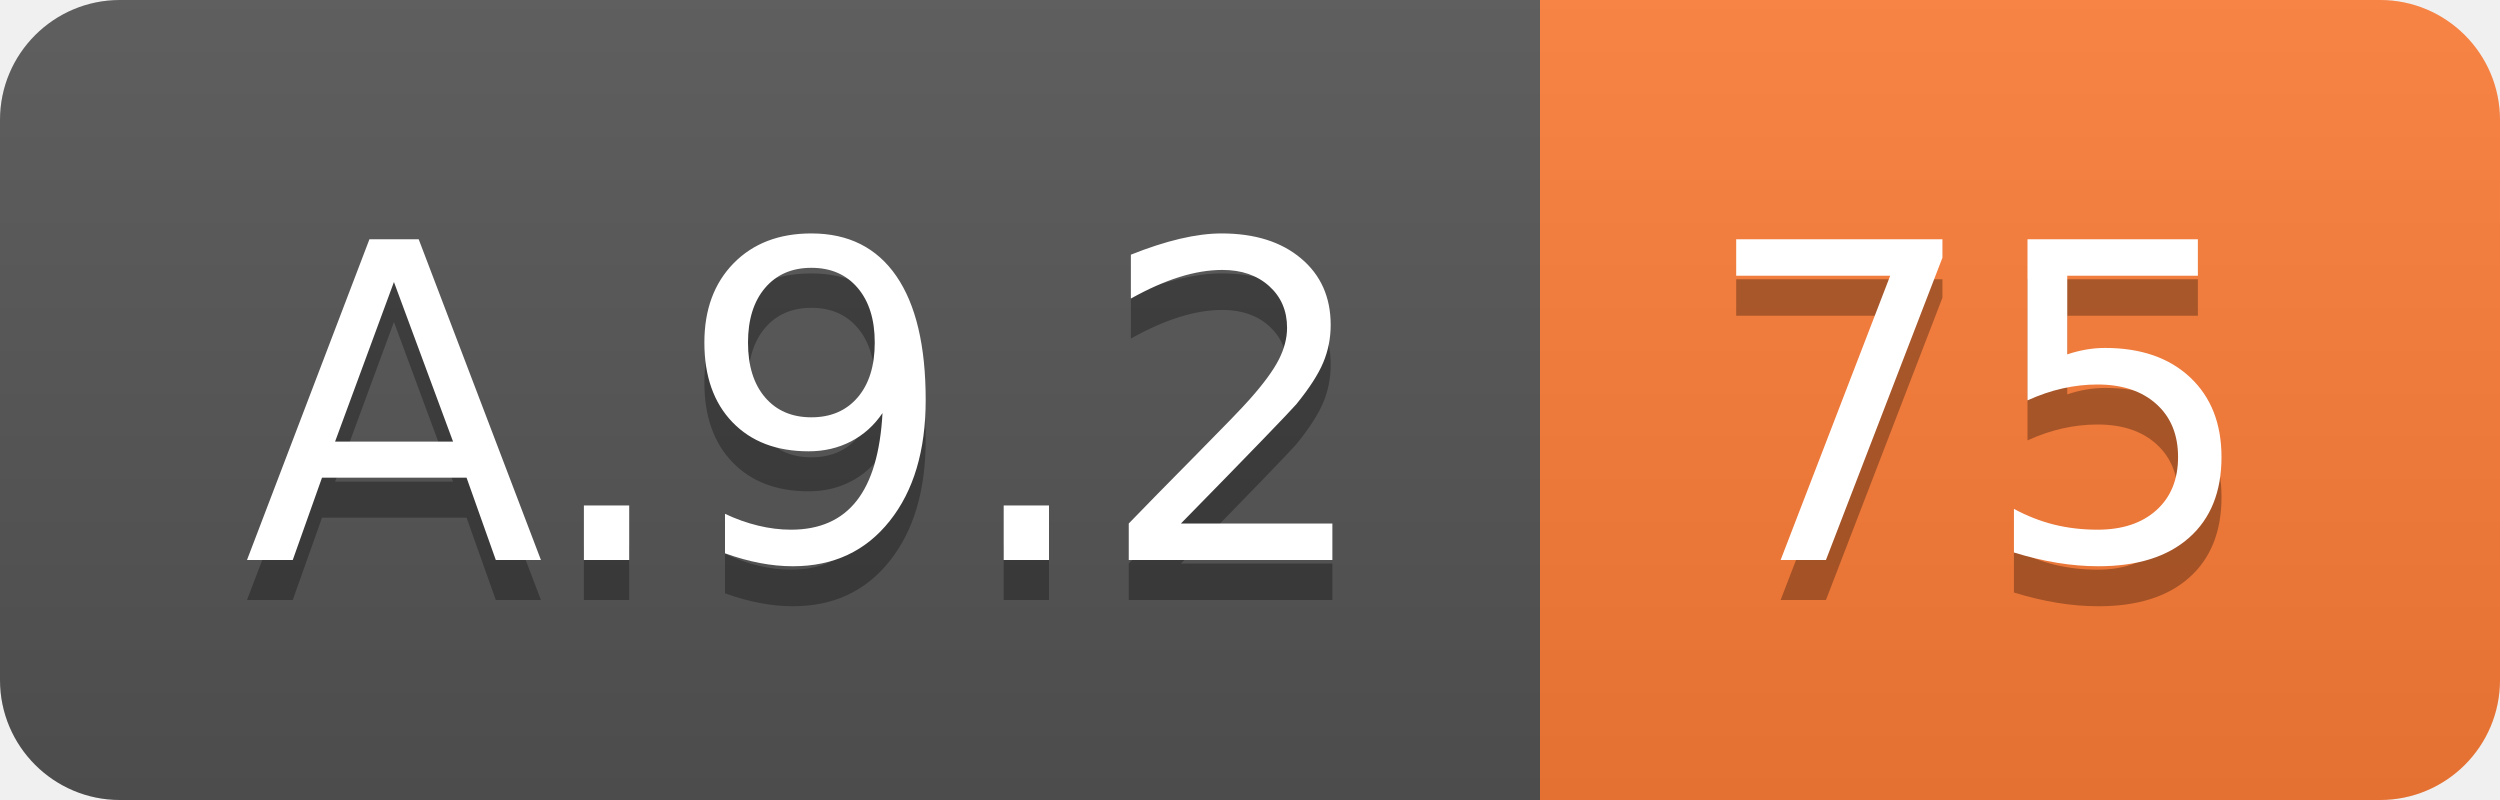
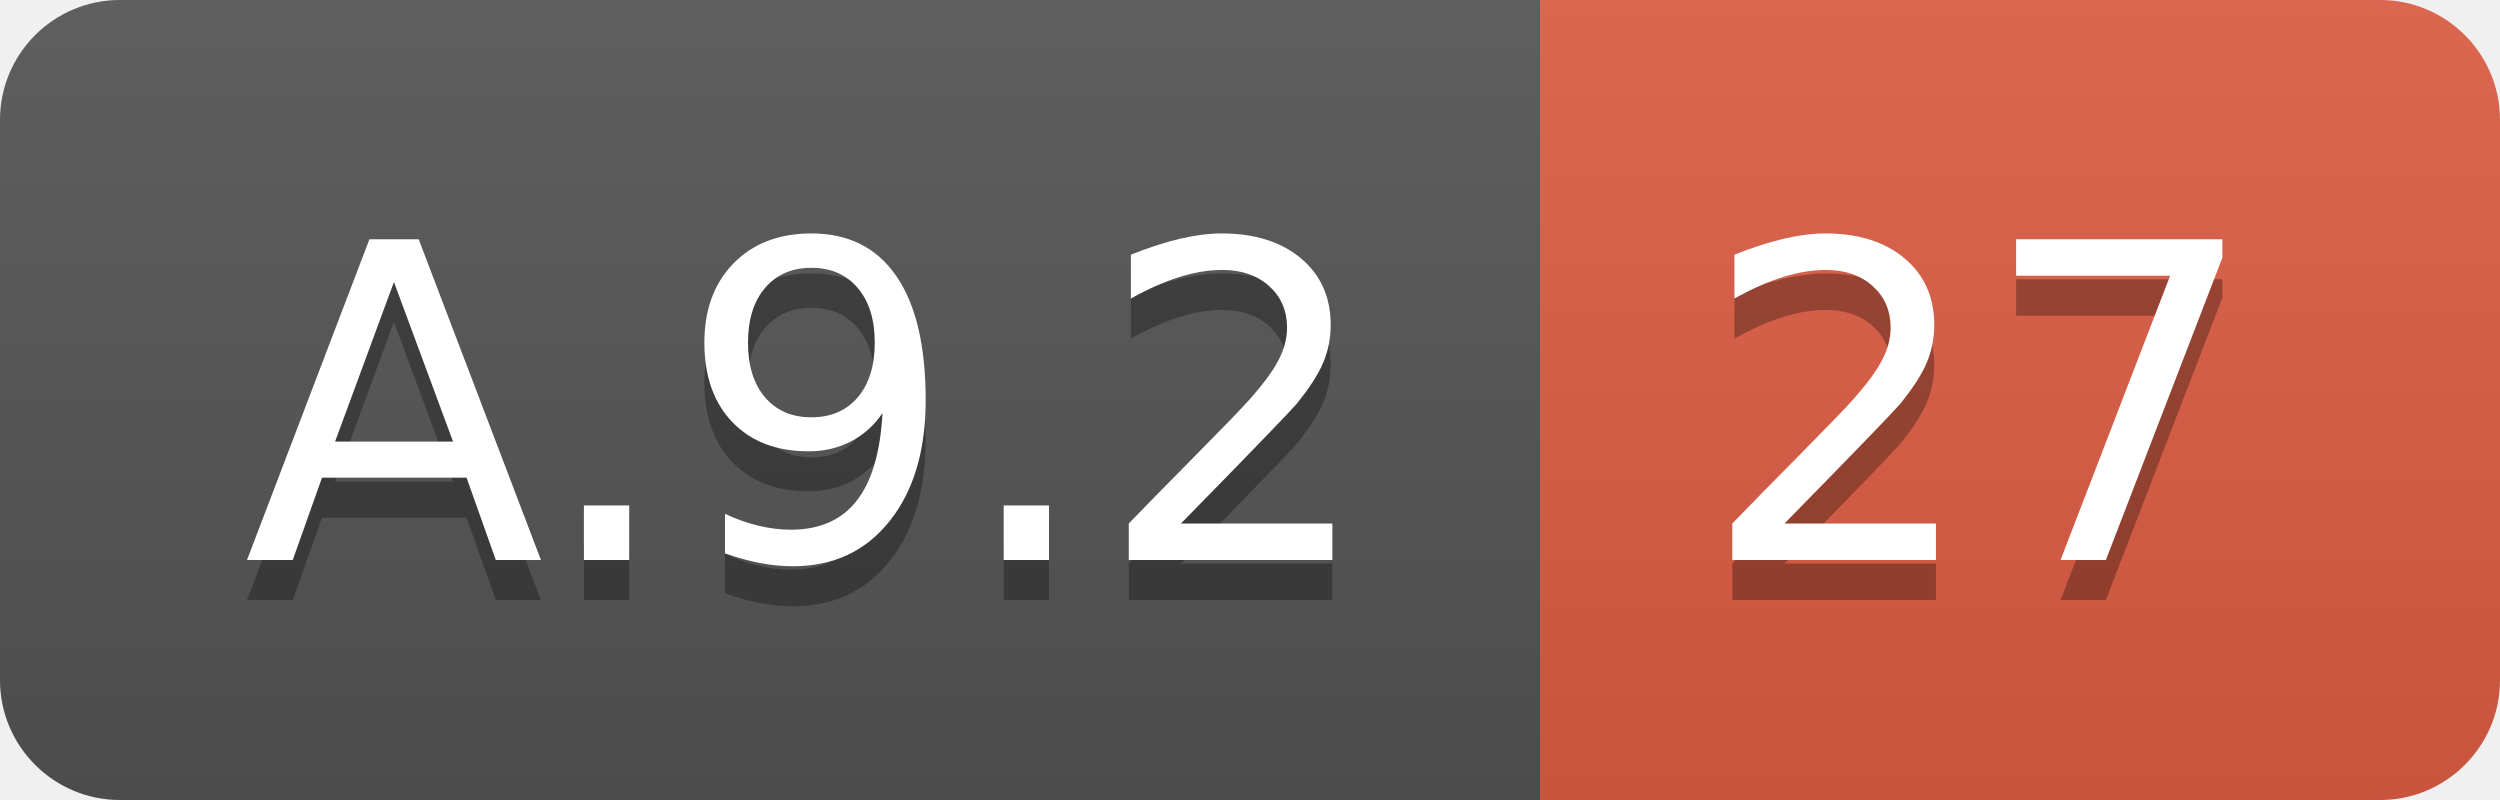
<svg xmlns="http://www.w3.org/2000/svg" width="62.5" height="20">
  <linearGradient id="smooth" x2="0" y2="100%">
    <stop offset="0" stop-color="#bbb" stop-opacity=".1" />
    <stop offset="1" stop-opacity=".1" />
  </linearGradient>
  <clipPath id="round">
    <rect width="62.5" height="20" rx="3" fill="#fff" />
  </clipPath>
  <g clip-path="url(#round)">
    <rect width="38.5" height="20" fill="#555" />
-     <rect x="38.5" width="24.0" height="20" fill="#fe7d37" />
+     <rect x="38.5" width="24.0" height="20" fill="#e05d44" />
    <rect width="62.5" height="20" fill="url(#smooth)" />
  </g>
  <g fill="#fff" text-anchor="middle" font-family="DejaVu Sans,Verdana,Geneva,sans-serif" font-size="110">
    <text x="202.5" y="150" fill="#010101" fill-opacity=".3" transform="scale(0.1)" textLength="285.0" lengthAdjust="spacing">A.9.2</text>
    <text x="202.5" y="140" transform="scale(0.1)" textLength="285.0" lengthAdjust="spacing">A.9.2</text>
-     <text x="495.0" y="150" fill="#010101" fill-opacity=".3" transform="scale(0.1)" textLength="140.0" lengthAdjust="spacing">75</text>
-     <text x="495.0" y="140" transform="scale(0.1)" textLength="140.0" lengthAdjust="spacing">75</text>
+     <text x="495.0" y="150" fill="#010101" fill-opacity=".3" transform="scale(0.1)" textLength="140.0" lengthAdjust="spacing">27</text>
+     <text x="495.0" y="140" transform="scale(0.1)" textLength="140.0" lengthAdjust="spacing">27</text>
  </g>
</svg>
